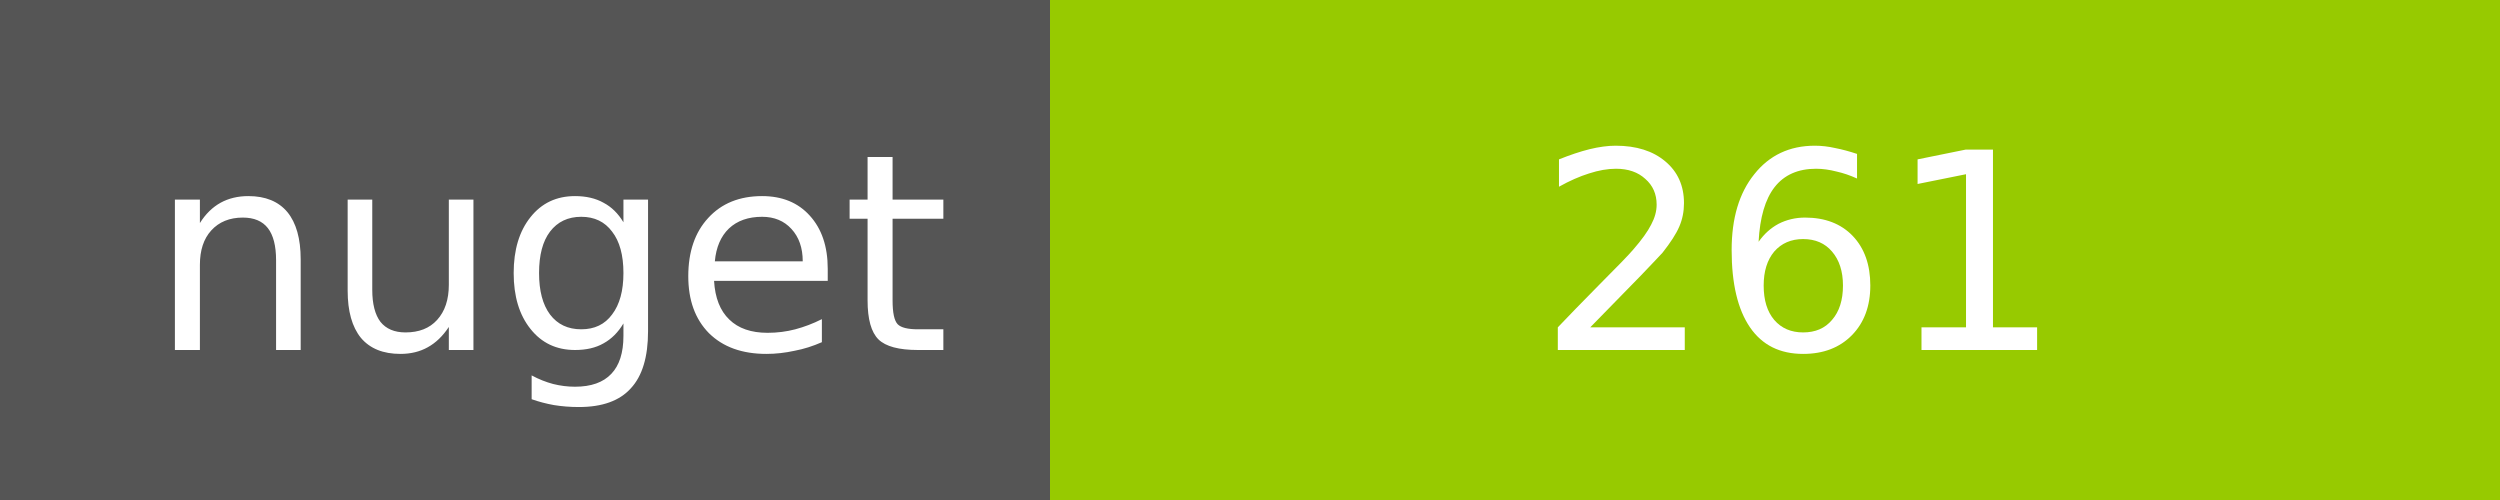
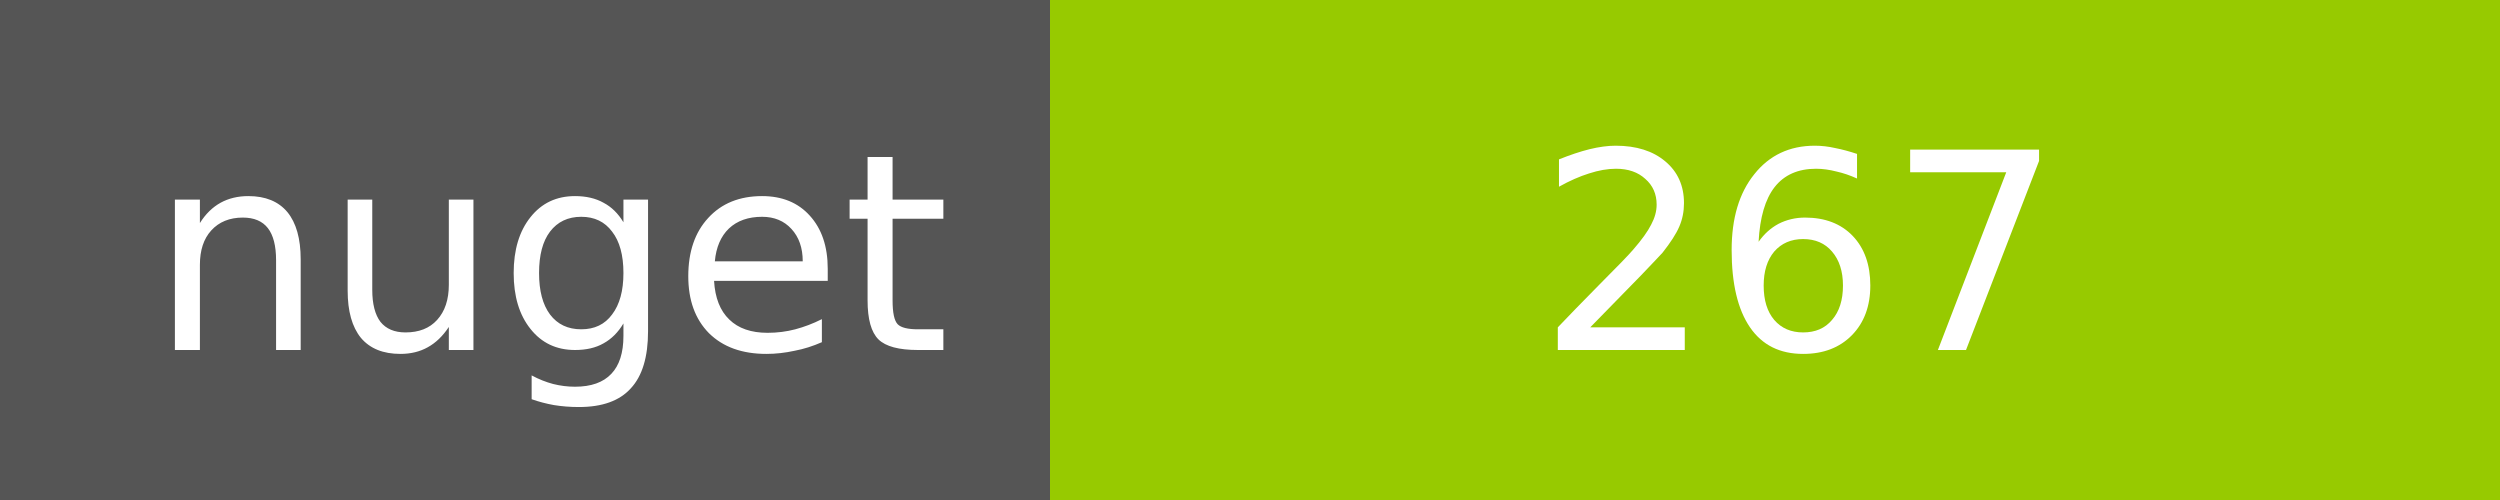
<svg xmlns="http://www.w3.org/2000/svg" width="100" height="20">
  <g shape-rendering="crispEdges">
    <path fill="#555" d="M0 0h42v20H0z" />
    <path fill="#97CA00" d="M42 0h58v20H42z" />
  </g>
  <g fill="#fff" text-anchor="middle" font-family="DejaVu Sans,Verdana,Geneva,sans-serif" font-size="11">
    <text x="22" y="14">nuget</text>
-     <text x="72" y="14">261</text>
+     <text x="72" y="14">267</text>
  </g>
</svg>
